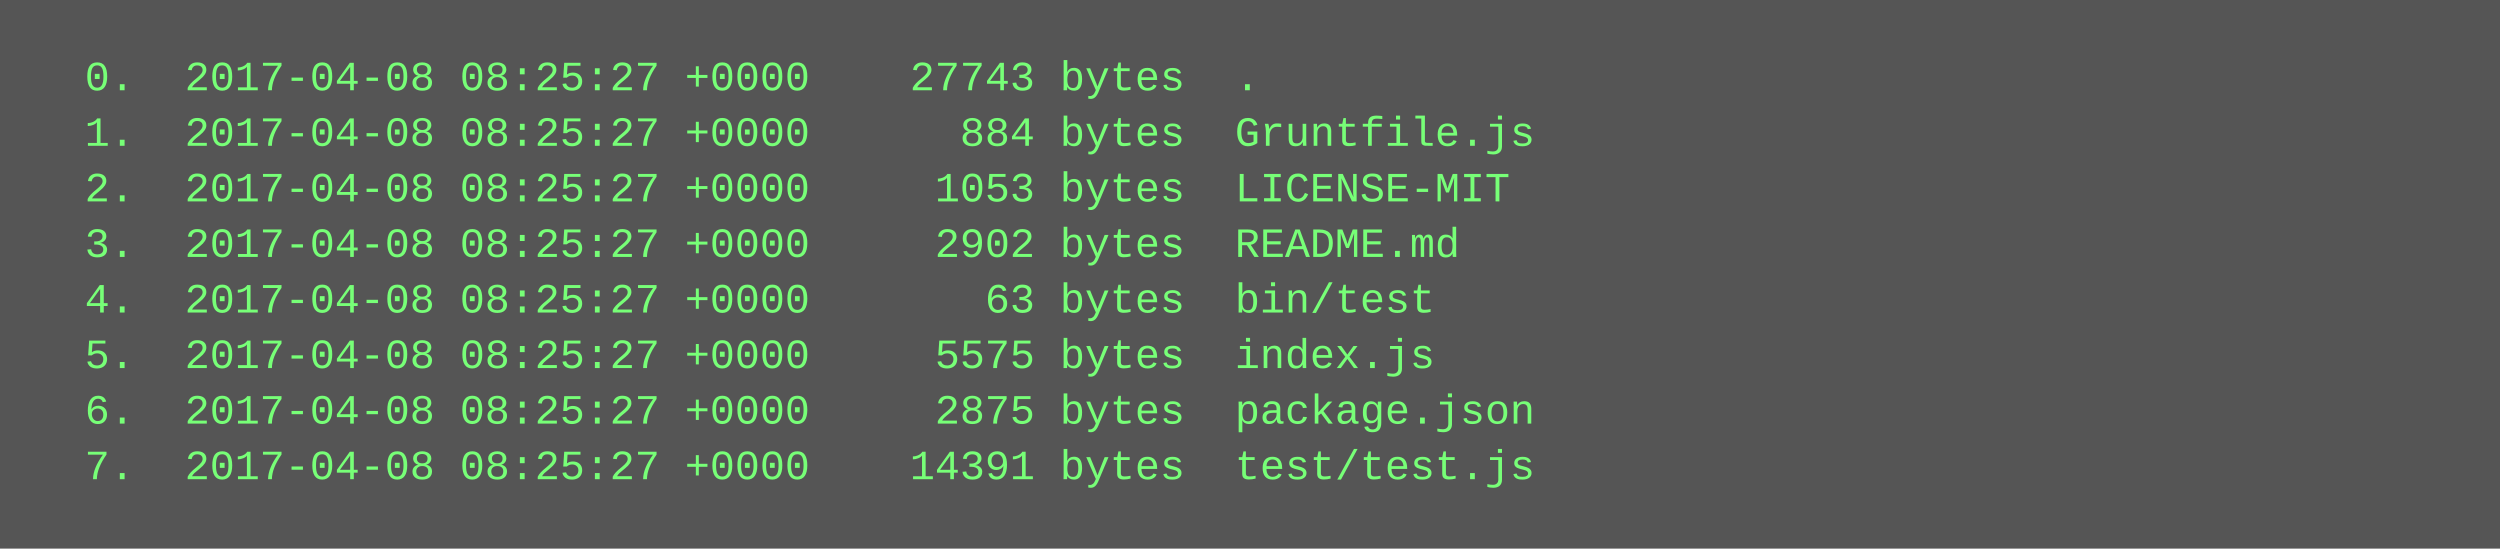
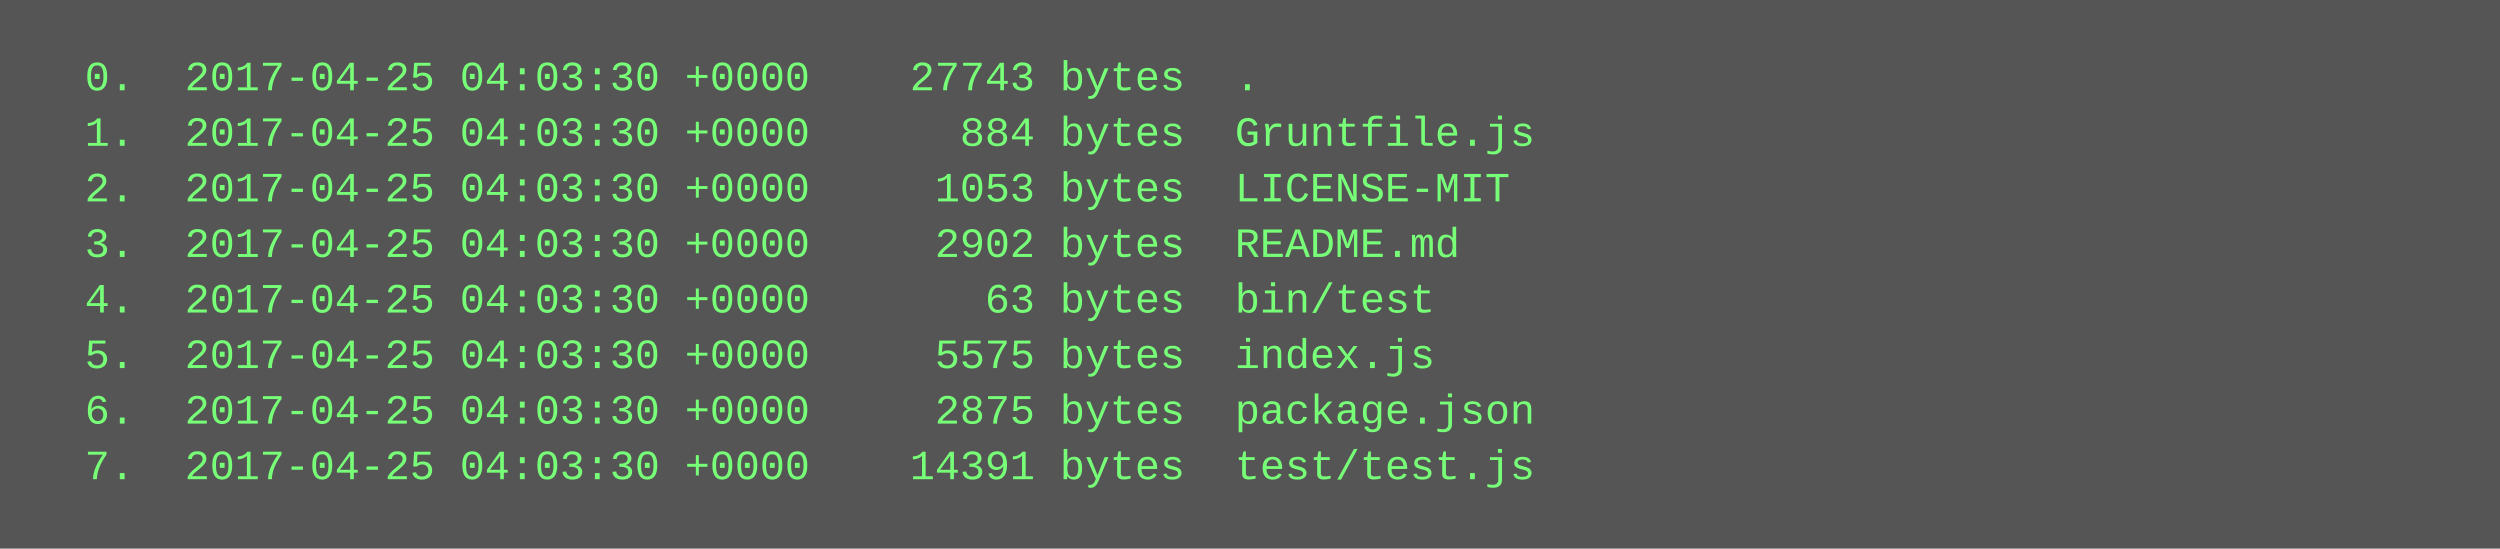
<svg xmlns="http://www.w3.org/2000/svg" height="158" width="720">
  <rect height="158" fill="#555" width="720" />
  <text fill="#7f7" font-family="Courier New" font-size="12" xml:space="preserve">
-     <tspan x="10" y="26">  0.  2017-04-08 08:25:27 +0000    27743 bytes  .</tspan>
-     <tspan x="10" y="42">  1.  2017-04-08 08:25:27 +0000      884 bytes  Gruntfile.js</tspan>
-     <tspan x="10" y="58">  2.  2017-04-08 08:25:27 +0000     1053 bytes  LICENSE-MIT</tspan>
-     <tspan x="10" y="74">  3.  2017-04-08 08:25:27 +0000     2902 bytes  README.md</tspan>
-     <tspan x="10" y="90">  4.  2017-04-08 08:25:27 +0000       63 bytes  bin/test</tspan>
-     <tspan x="10" y="106">  5.  2017-04-08 08:25:27 +0000     5575 bytes  index.js</tspan>
-     <tspan x="10" y="122">  6.  2017-04-08 08:25:27 +0000     2875 bytes  package.json</tspan>
-     <tspan x="10" y="138">  7.  2017-04-08 08:25:27 +0000    14391 bytes  test/test.js</tspan>
+     <tspan x="10" y="26">  0.  2017-04-25 04:03:30 +0000    27743 bytes  .</tspan>
+     <tspan x="10" y="42">  1.  2017-04-25 04:03:30 +0000      884 bytes  Gruntfile.js</tspan>
+     <tspan x="10" y="58">  2.  2017-04-25 04:03:30 +0000     1053 bytes  LICENSE-MIT</tspan>
+     <tspan x="10" y="74">  3.  2017-04-25 04:03:30 +0000     2902 bytes  README.md</tspan>
+     <tspan x="10" y="90">  4.  2017-04-25 04:03:30 +0000       63 bytes  bin/test</tspan>
+     <tspan x="10" y="106">  5.  2017-04-25 04:03:30 +0000     5575 bytes  index.js</tspan>
+     <tspan x="10" y="122">  6.  2017-04-25 04:03:30 +0000     2875 bytes  package.json</tspan>
+     <tspan x="10" y="138">  7.  2017-04-25 04:03:30 +0000    14391 bytes  test/test.js</tspan>
  </text>
</svg>
